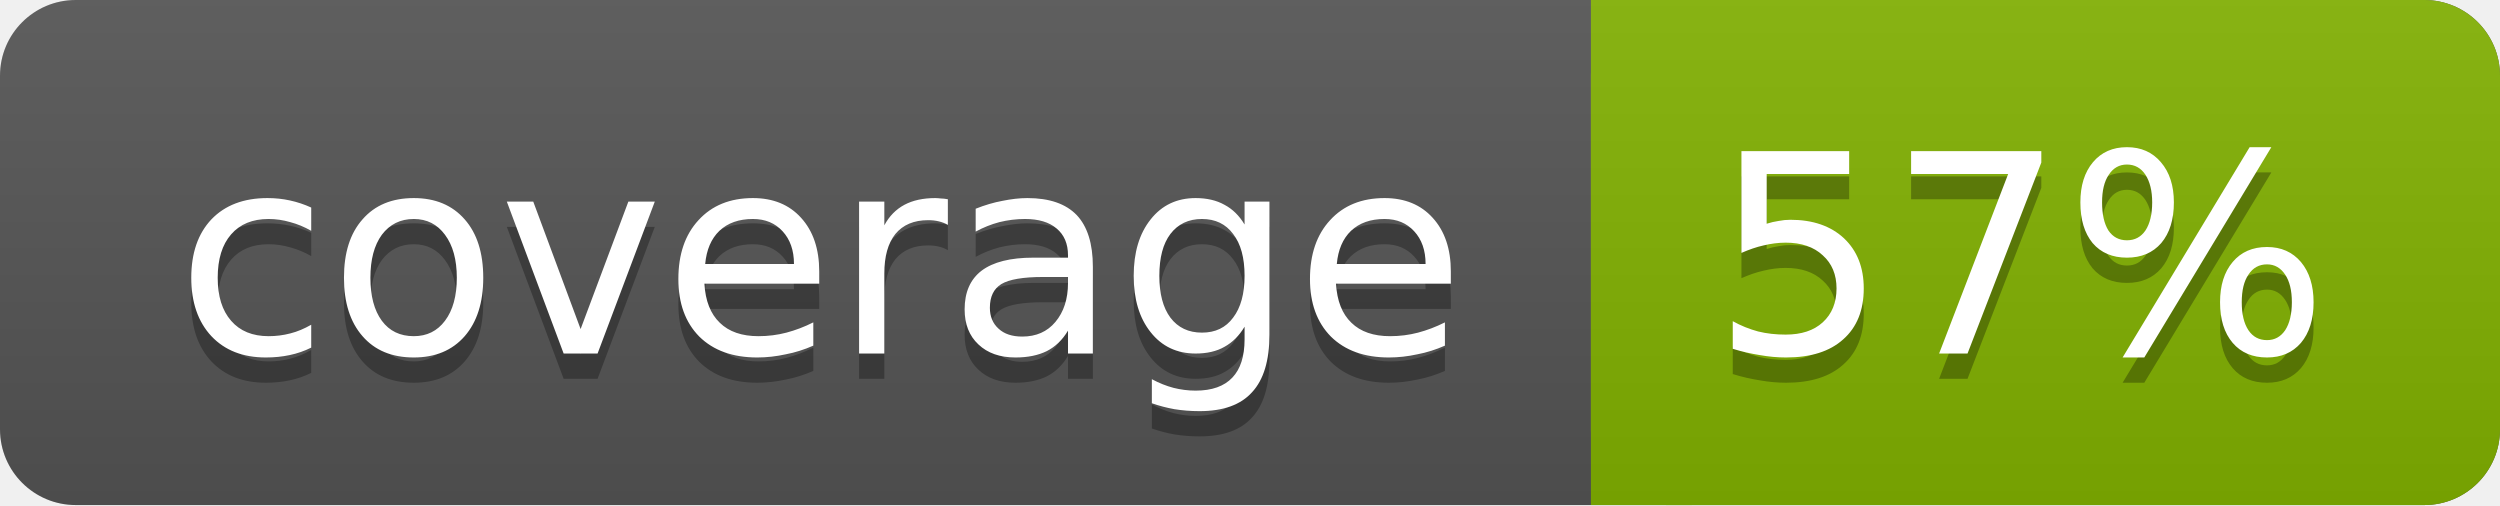
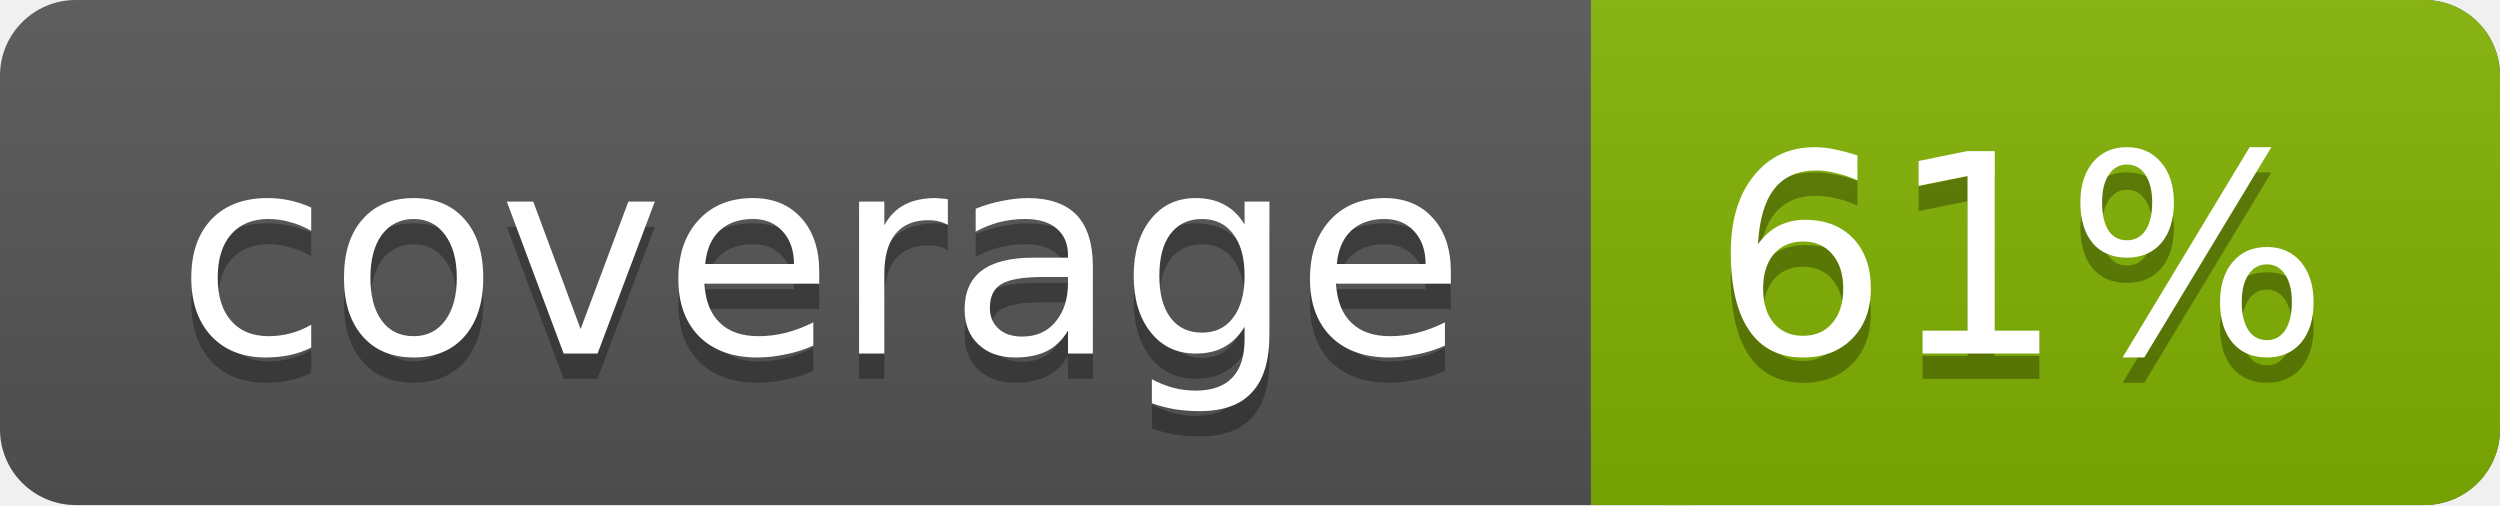
<svg xmlns="http://www.w3.org/2000/svg" width="99" height="20">
  <linearGradient id="a" x2="0" y2="100%">
    <stop offset="0" stop-color="#bbb" stop-opacity=".1" />
    <stop offset="1" stop-opacity=".1" />
  </linearGradient>
  <rect rx="3" width="99" height="20" fill="#555" />
  <rect rx="3" x="63" width="36" height="20" fill="#82b201" />
  <path fill="#82b201" d="M63 0h4v20h-4z" />
  <rect rx="3" width="99" height="20" fill="url(#a)" />
  <g fill="#fff" text-anchor="middle" font-family="DejaVu Sans,Verdana,Geneva,sans-serif" font-size="11">
    <text x="32.5" y="15" fill="#010101" fill-opacity=".3">coverage</text>
    <text x="32.5" y="14">coverage</text>
-     <text x="80" y="15" fill="#010101" fill-opacity=".3">57%</text>
-     <text x="80" y="14">57%</text>
+     <text x="80" y="15" fill="#010101" fill-opacity=".3">61%</text>
+     <text x="80" y="14">61%</text>
  </g>
</svg>
